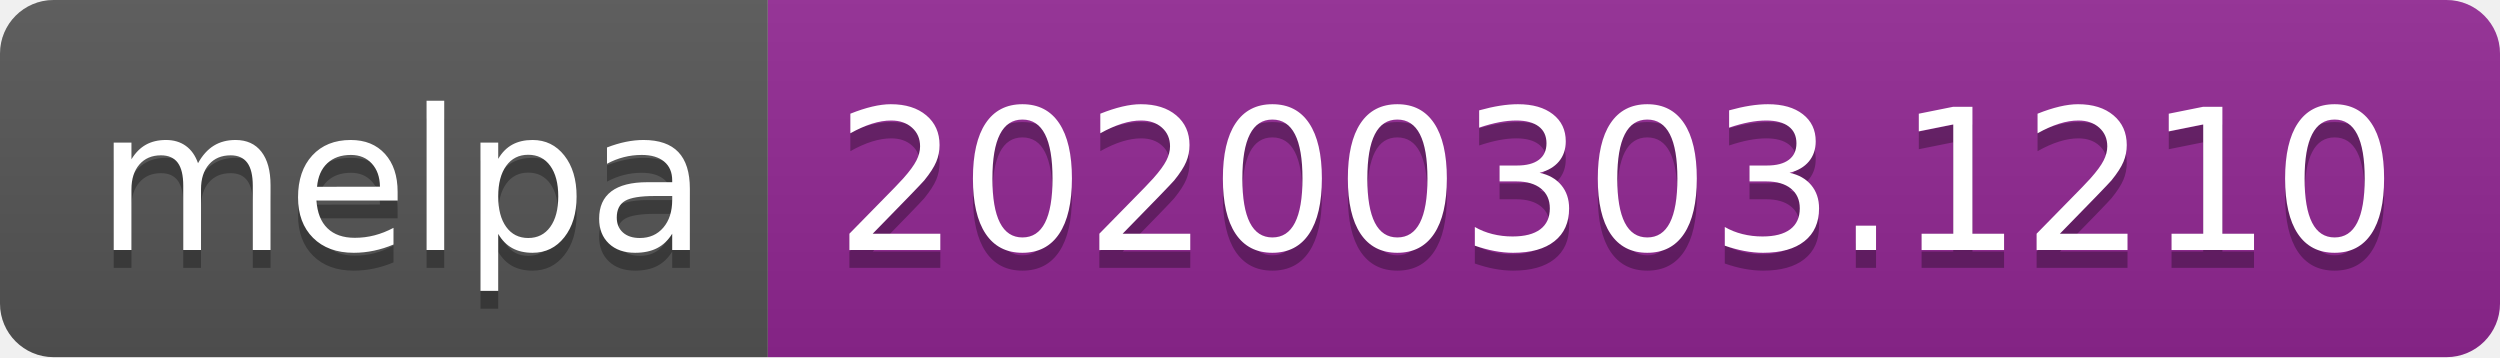
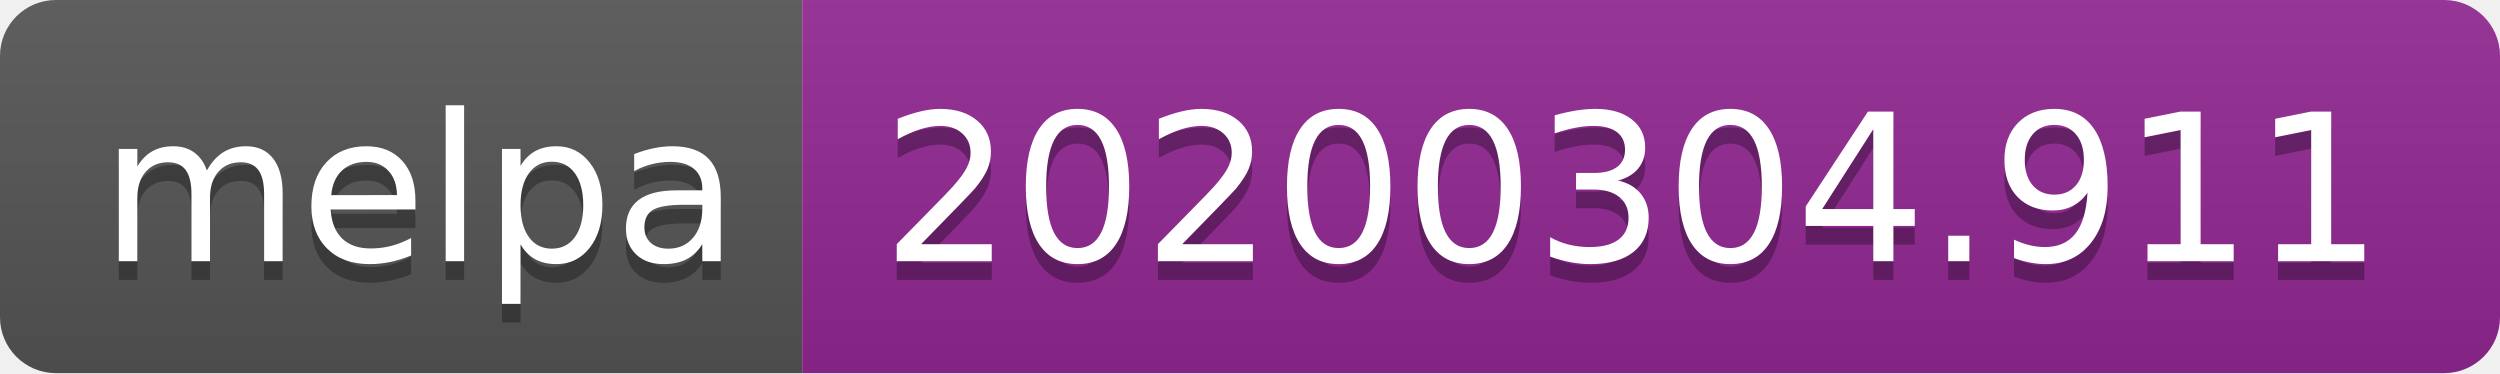
- <svg xmlns="http://www.w3.org/2000/svg" width="140" height="20">
+ <svg xmlns="http://www.w3.org/2000/svg" width="134" height="20">
  <linearGradient id="b" x2="0" y2="100%">
    <stop offset="0" stop-color="#bbb" stop-opacity=".1" />
    <stop offset="1" stop-opacity=".1" />
  </linearGradient>
  <clipPath id="a">
-     <rect width="140" height="20" rx="3" fill="#fff" />
+     <rect width="134" height="20" rx="3" fill="#fff" />
  </clipPath>
  <g clip-path="url(#a)">
    <path fill="#555" d="M0 0h43v20H0z" />
-     <path fill="#922793" d="M43 0h97v20H43z" />
-     <path fill="url(#b)" d="M0 0h140v20H0z" />
+     <path fill="#922793" d="M43 0h91v20H43z" />
+     <path fill="url(#b)" d="M0 0h134v20H0z" />
  </g>
  <g fill="#fff" text-anchor="middle" font-family="DejaVu Sans,Verdana,Geneva,sans-serif" font-size="110">
    <text x="225" y="150" fill="#010101" fill-opacity=".3" transform="scale(.1)" textLength="330">melpa</text>
    <text x="225" y="140" transform="scale(.1)" textLength="330">melpa</text>
-     <text x="905" y="150" fill="#010101" fill-opacity=".3" transform="scale(.1)" textLength="870">20200303.1210</text>
-     <text x="905" y="140" transform="scale(.1)" textLength="870">20200303.1210</text>
+     <text x="875" y="150" fill="#010101" fill-opacity=".3" transform="scale(.1)" textLength="810">20200304.911</text>
+     <text x="875" y="140" transform="scale(.1)" textLength="810">20200304.911</text>
  </g>
</svg>
